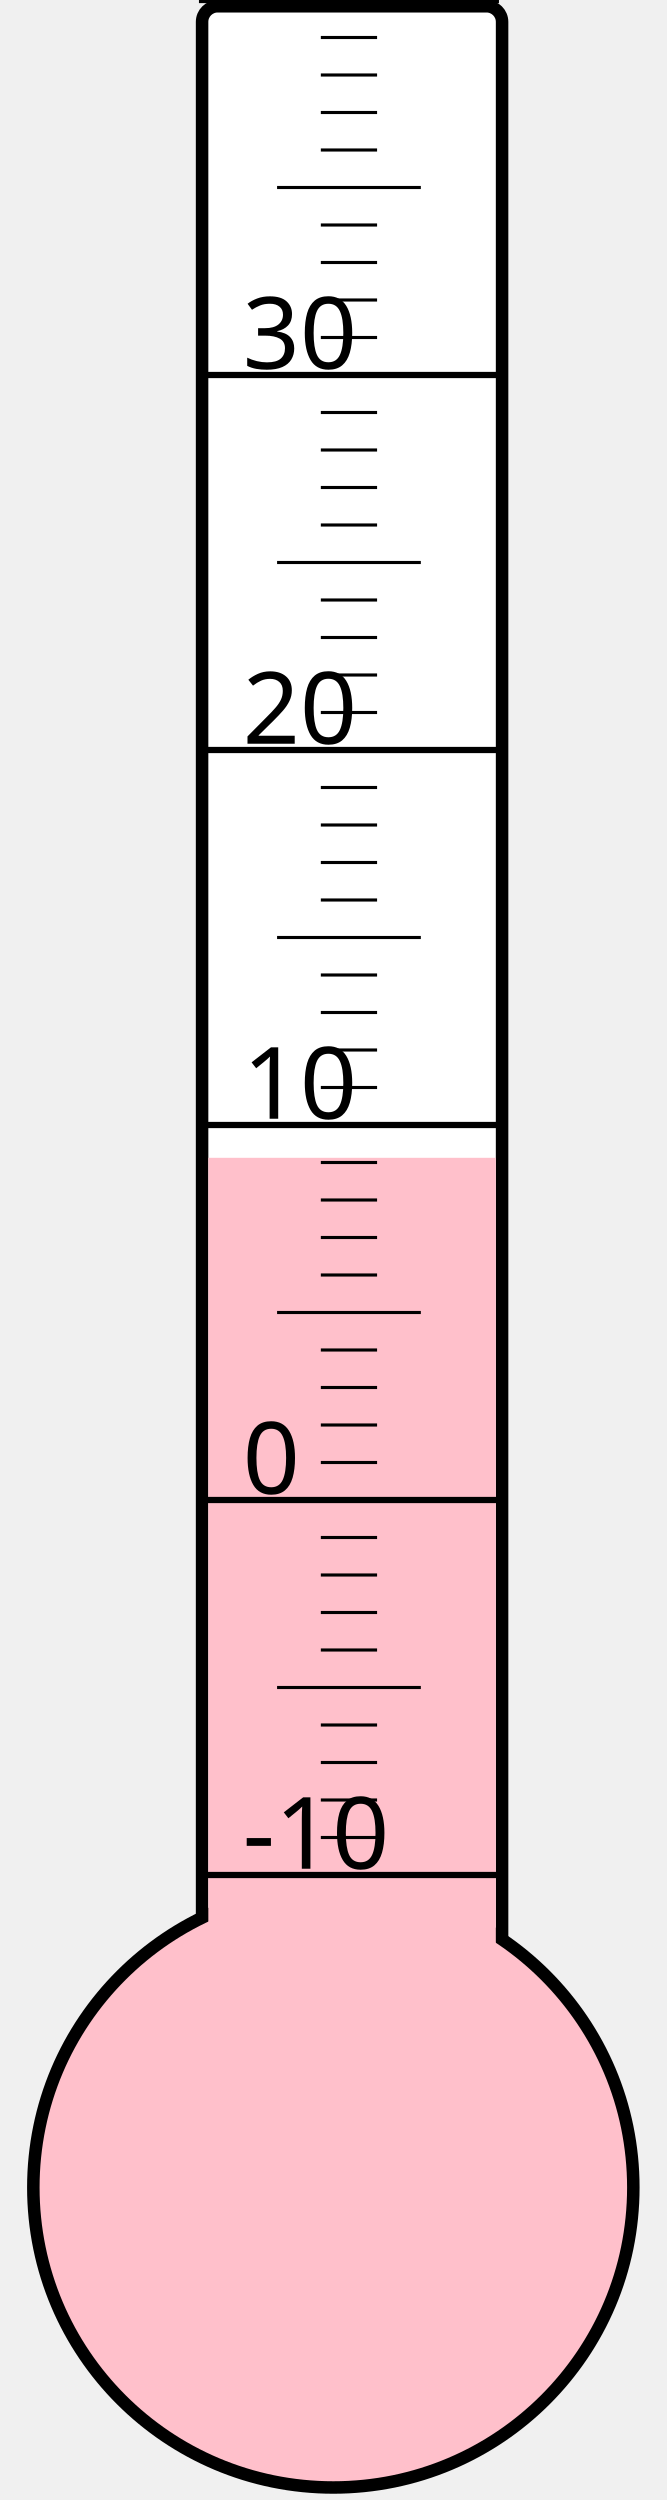
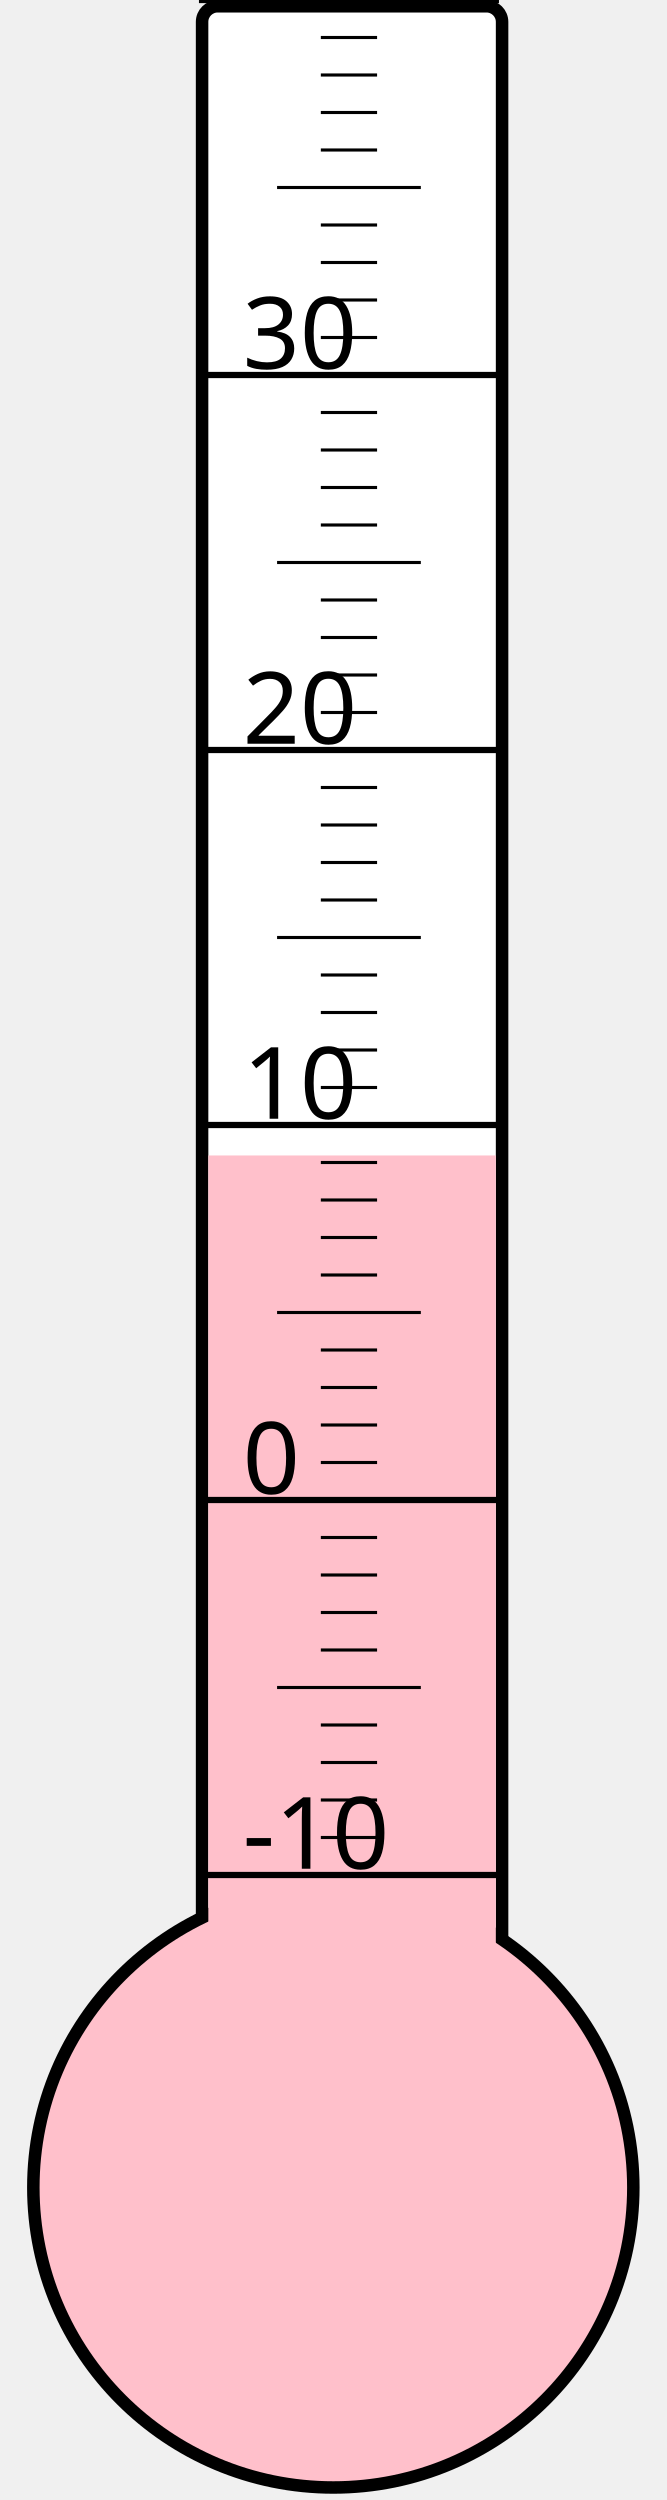
<svg xmlns="http://www.w3.org/2000/svg" width="40px" height="150px" viewBox="0 0 200 800">
  <rect width="200" height="800" x="0" y="0" style="fill: #ffffeb; fill-opacity: 0;" />
  <rect width="96" height="680" x="58" y="2" rx="5" ry="5" style="fill: white; fill-opacity: 1; stroke: black; stroke-width: 4;" />
  <circle cx="100" cy="700" r="96" style="fill: pink; stroke: black; stroke-width: 4;" />
-   <rect width="92" height="329.5" x="60" y="370.5" style="fill: pink; fill-opacity: 1; stroke-width: 0;" />
+   <rect width="92" height="330.25" x="60" y="369.75" style="fill: pink; fill-opacity: 1; stroke-width: 0;" />
  <text x="71" y="598" style="font-family: sans-serif; font-size: 24pt;">-10</text>
  <text x="71" y="478" style="font-family: sans-serif; font-size: 24pt;">0</text>
  <text x="71" y="358" style="font-family: sans-serif; font-size: 24pt;">10</text>
  <text x="71" y="238" style="font-family: sans-serif; font-size: 24pt;">20</text>
  <text x="71" y="118" style="font-family: sans-serif; font-size: 24pt;">30</text>
  <g style="stroke: black;">
    <line x1="57" y1="600" x2="153" y2="600" style="stroke-width: 2;" />
    <line x1="96" y1="588" x2="114" y2="588" style="stroke-width: 1;" />
    <line x1="96" y1="576" x2="114" y2="576" style="stroke-width: 1;" />
    <line x1="96" y1="564" x2="114" y2="564" style="stroke-width: 1;" />
    <line x1="96" y1="552" x2="114" y2="552" style="stroke-width: 1;" />
    <line x1="82" y1="540" x2="128" y2="540" style="stroke-width: 1;" />
    <line x1="96" y1="528" x2="114" y2="528" style="stroke-width: 1;" />
    <line x1="96" y1="516" x2="114" y2="516" style="stroke-width: 1;" />
    <line x1="96" y1="504" x2="114" y2="504" style="stroke-width: 1;" />
    <line x1="96" y1="492" x2="114" y2="492" style="stroke-width: 1;" />
    <line x1="57" y1="480" x2="153" y2="480" style="stroke-width: 2;" />
    <line x1="96" y1="468" x2="114" y2="468" style="stroke-width: 1;" />
    <line x1="96" y1="456" x2="114" y2="456" style="stroke-width: 1;" />
    <line x1="96" y1="444" x2="114" y2="444" style="stroke-width: 1;" />
    <line x1="96" y1="432" x2="114" y2="432" style="stroke-width: 1;" />
    <line x1="82" y1="420" x2="128" y2="420" style="stroke-width: 1;" />
    <line x1="96" y1="408" x2="114" y2="408" style="stroke-width: 1;" />
    <line x1="96" y1="396" x2="114" y2="396" style="stroke-width: 1;" />
    <line x1="96" y1="384" x2="114" y2="384" style="stroke-width: 1;" />
    <line x1="96" y1="372" x2="114" y2="372" style="stroke-width: 1;" />
    <line x1="57" y1="360" x2="153" y2="360" style="stroke-width: 2;" />
    <line x1="96" y1="348" x2="114" y2="348" style="stroke-width: 1;" />
    <line x1="96" y1="336" x2="114" y2="336" style="stroke-width: 1;" />
    <line x1="96" y1="324" x2="114" y2="324" style="stroke-width: 1;" />
    <line x1="96" y1="312" x2="114" y2="312" style="stroke-width: 1;" />
    <line x1="82" y1="300" x2="128" y2="300" style="stroke-width: 1;" />
    <line x1="96" y1="288" x2="114" y2="288" style="stroke-width: 1;" />
    <line x1="96" y1="276" x2="114" y2="276" style="stroke-width: 1;" />
    <line x1="96" y1="264" x2="114" y2="264" style="stroke-width: 1;" />
    <line x1="96" y1="252" x2="114" y2="252" style="stroke-width: 1;" />
    <line x1="57" y1="240" x2="153" y2="240" style="stroke-width: 2;" />
    <line x1="96" y1="228" x2="114" y2="228" style="stroke-width: 1;" />
    <line x1="96" y1="216" x2="114" y2="216" style="stroke-width: 1;" />
    <line x1="96" y1="204" x2="114" y2="204" style="stroke-width: 1;" />
    <line x1="96" y1="192" x2="114" y2="192" style="stroke-width: 1;" />
    <line x1="82" y1="180" x2="128" y2="180" style="stroke-width: 1;" />
    <line x1="96" y1="168" x2="114" y2="168" style="stroke-width: 1;" />
    <line x1="96" y1="156" x2="114" y2="156" style="stroke-width: 1;" />
    <line x1="96" y1="144" x2="114" y2="144" style="stroke-width: 1;" />
    <line x1="96" y1="132" x2="114" y2="132" style="stroke-width: 1;" />
    <line x1="57" y1="120" x2="153" y2="120" style="stroke-width: 2;" />
    <line x1="96" y1="108" x2="114" y2="108" style="stroke-width: 1;" />
    <line x1="96" y1="96" x2="114" y2="96" style="stroke-width: 1;" />
    <line x1="96" y1="84" x2="114" y2="84" style="stroke-width: 1;" />
    <line x1="96" y1="72" x2="114" y2="72" style="stroke-width: 1;" />
    <line x1="82" y1="60" x2="128" y2="60" style="stroke-width: 1;" />
    <line x1="96" y1="48" x2="114" y2="48" style="stroke-width: 1;" />
    <line x1="96" y1="36" x2="114" y2="36" style="stroke-width: 1;" />
    <line x1="96" y1="24" x2="114" y2="24" style="stroke-width: 1;" />
    <line x1="96" y1="12" x2="114" y2="12" style="stroke-width: 1;" />
    <line x1="57" y1="0" x2="153" y2="0" style="stroke-width: 2;" />
  </g>
</svg>
